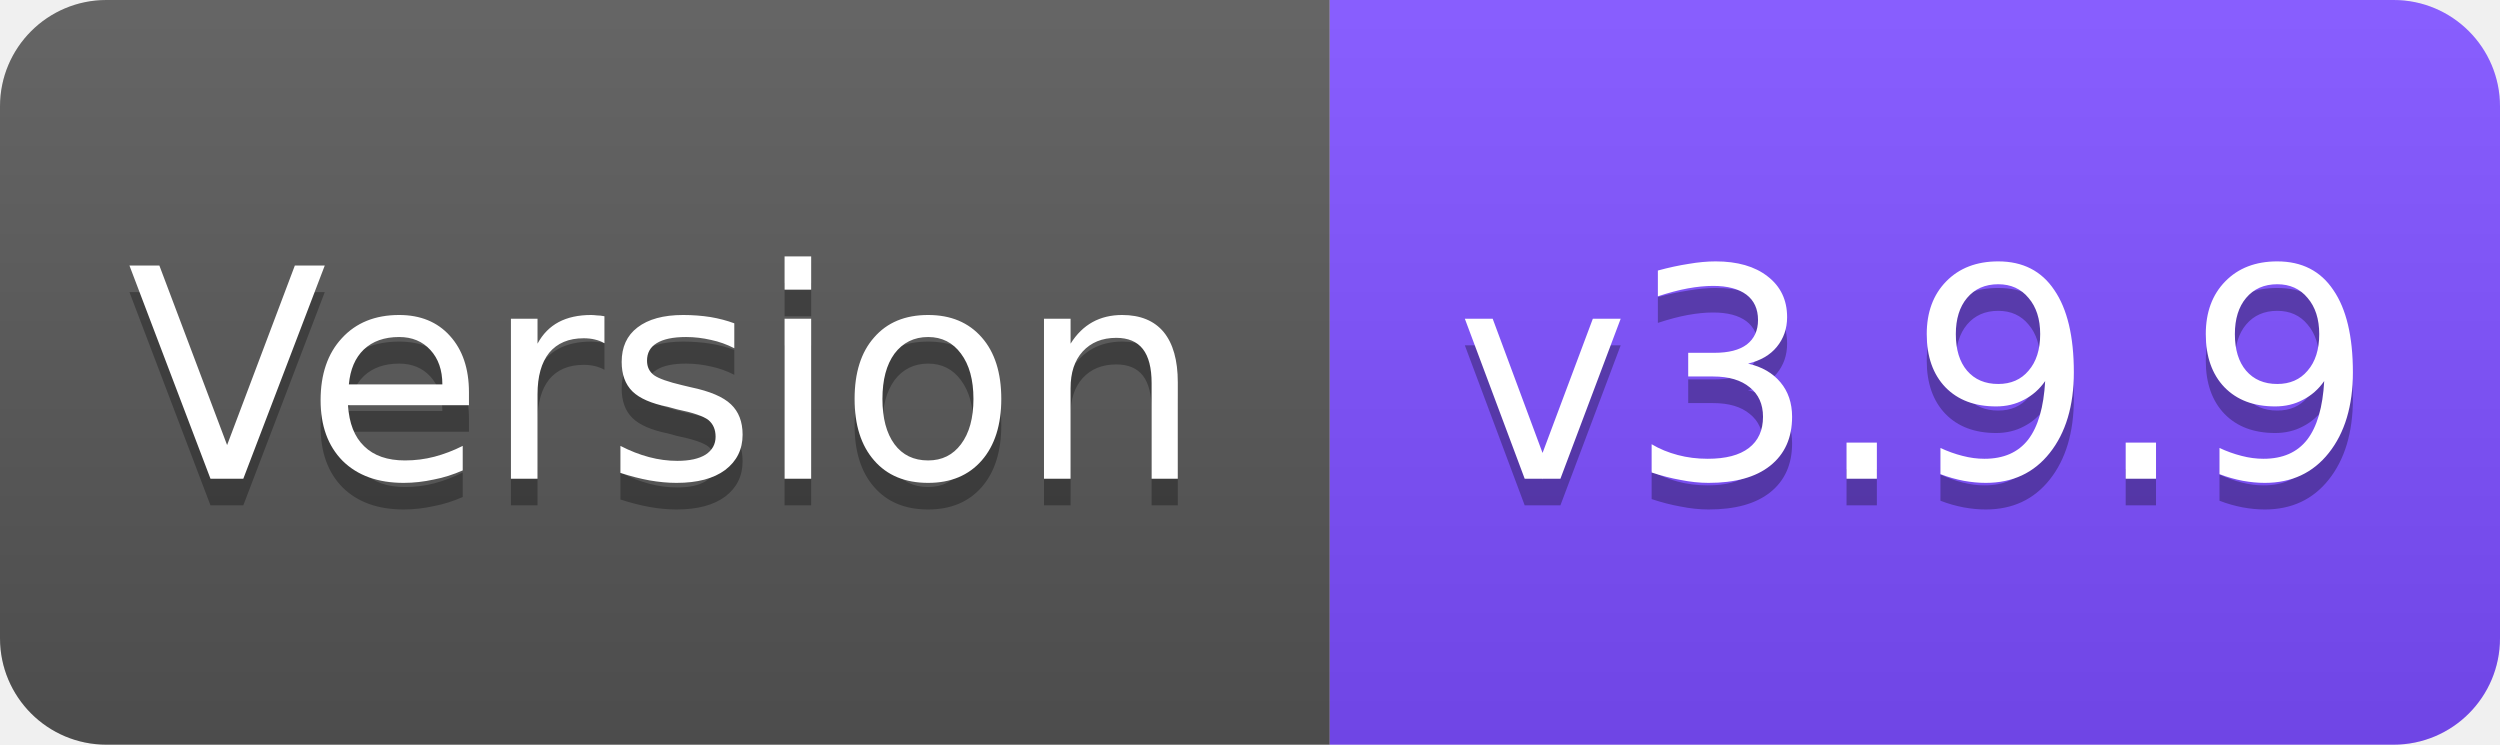
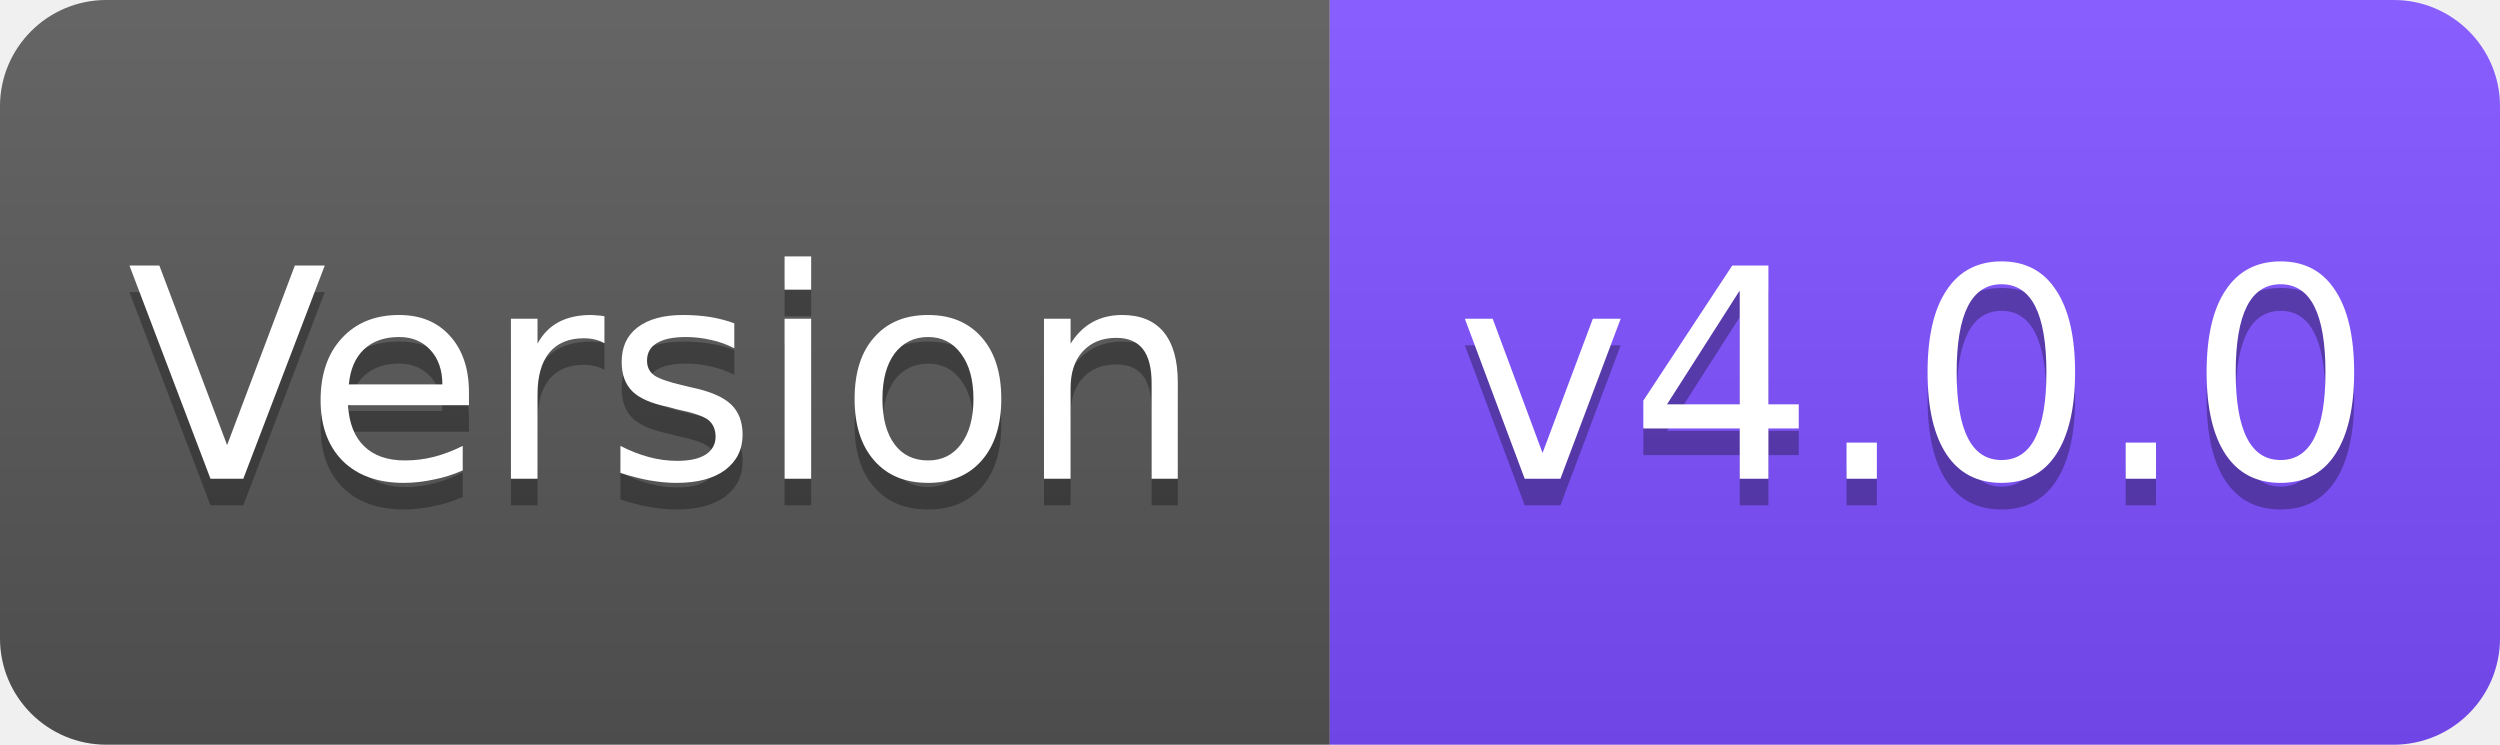
<svg xmlns="http://www.w3.org/2000/svg" width="94" height="28" viewBox="0 0 94 28">
  <linearGradient id="s" x2="0" y2="100%">
    <stop offset="0" stop-color="#fff" stop-opacity=".1" />
    <stop offset="1" stop-opacity=".1" />
  </linearGradient>
  <clipPath id="r">
    <rect width="94" height="28" rx="4" fill="#fff" />
  </clipPath>
  <g clip-path="url(#r)">
    <rect width="50" height="28" fill="#555" />
    <rect x="50" width="44" height="28" fill="#7C4DFF" />
    <rect width="94" height="28" fill="url(#s)" />
  </g>
  <g fill="#fff" text-anchor="middle" font-family="Verdana,Geneva,DejaVu Sans,sans-serif" font-size="11">
    <text x="25" y="19" fill="#010101" fill-opacity=".3">Version</text>
    <text x="25" y="18">Version</text>
-     <text x="72" y="19" fill="#010101" fill-opacity=".3">v3.9.9</text>
-     <text x="72" y="18">v3.9.9</text>
+     <text x="72" y="19" fill="#010101" fill-opacity=".3">v4.0.0</text>
+     <text x="72" y="18">v4.0.0</text>
  </g>
</svg>
